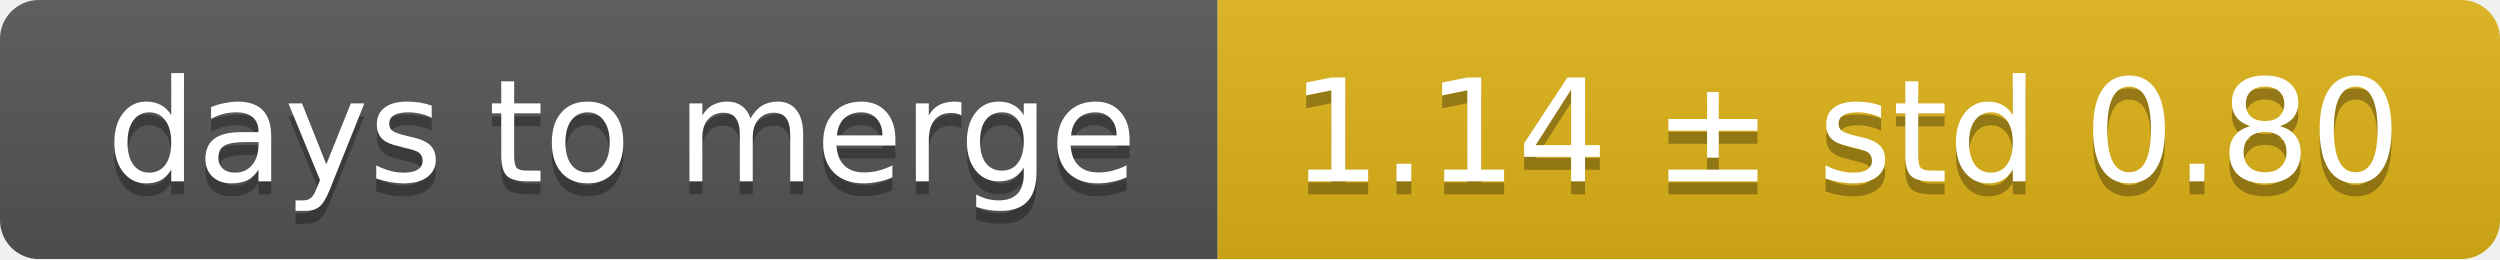
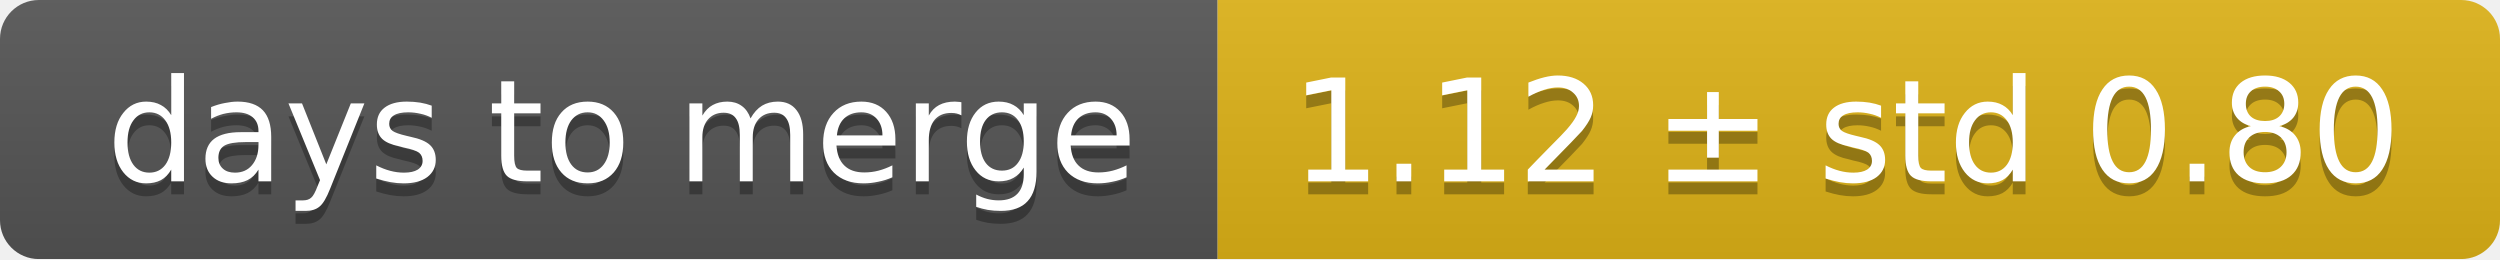
<svg xmlns="http://www.w3.org/2000/svg" width="193" height="20">
  <linearGradient id="smooth" x2="0" y2="100%">
    <stop offset="0" stop-color="#bbb" stop-opacity=".1" />
    <stop offset="1" stop-opacity=".1" />
  </linearGradient>
  <mask id="round">
    <rect width="193" height="20" rx="3" fill="#fff" />
  </mask>
  <g mask="url(#round)">
    <rect width="94" height="20" fill="#555" />
    <rect x="94" width="99" height="20" fill="#dfb317" />
    <rect width="193" height="20" fill="url(#smooth)" />
  </g>
  <g fill="#fff" text-anchor="middle" font-family="DejaVu Sans,Verdana,Geneva,sans-serif" font-size="11">
    <text x="48" y="15" fill="#010101" fill-opacity=".3">days to merge</text>
    <text x="48" y="14">days to merge</text>
-     <text x="142.5" y="15" fill="#010101" fill-opacity=".3">1.14 ± std 0.80</text>
-     <text x="142.5" y="14">1.14 ± std 0.80</text>
+     <text x="142.5" y="15" fill="#010101" fill-opacity=".3">1.12 ± std 0.80</text>
+     <text x="142.5" y="14">1.12 ± std 0.80</text>
  </g>
</svg>
